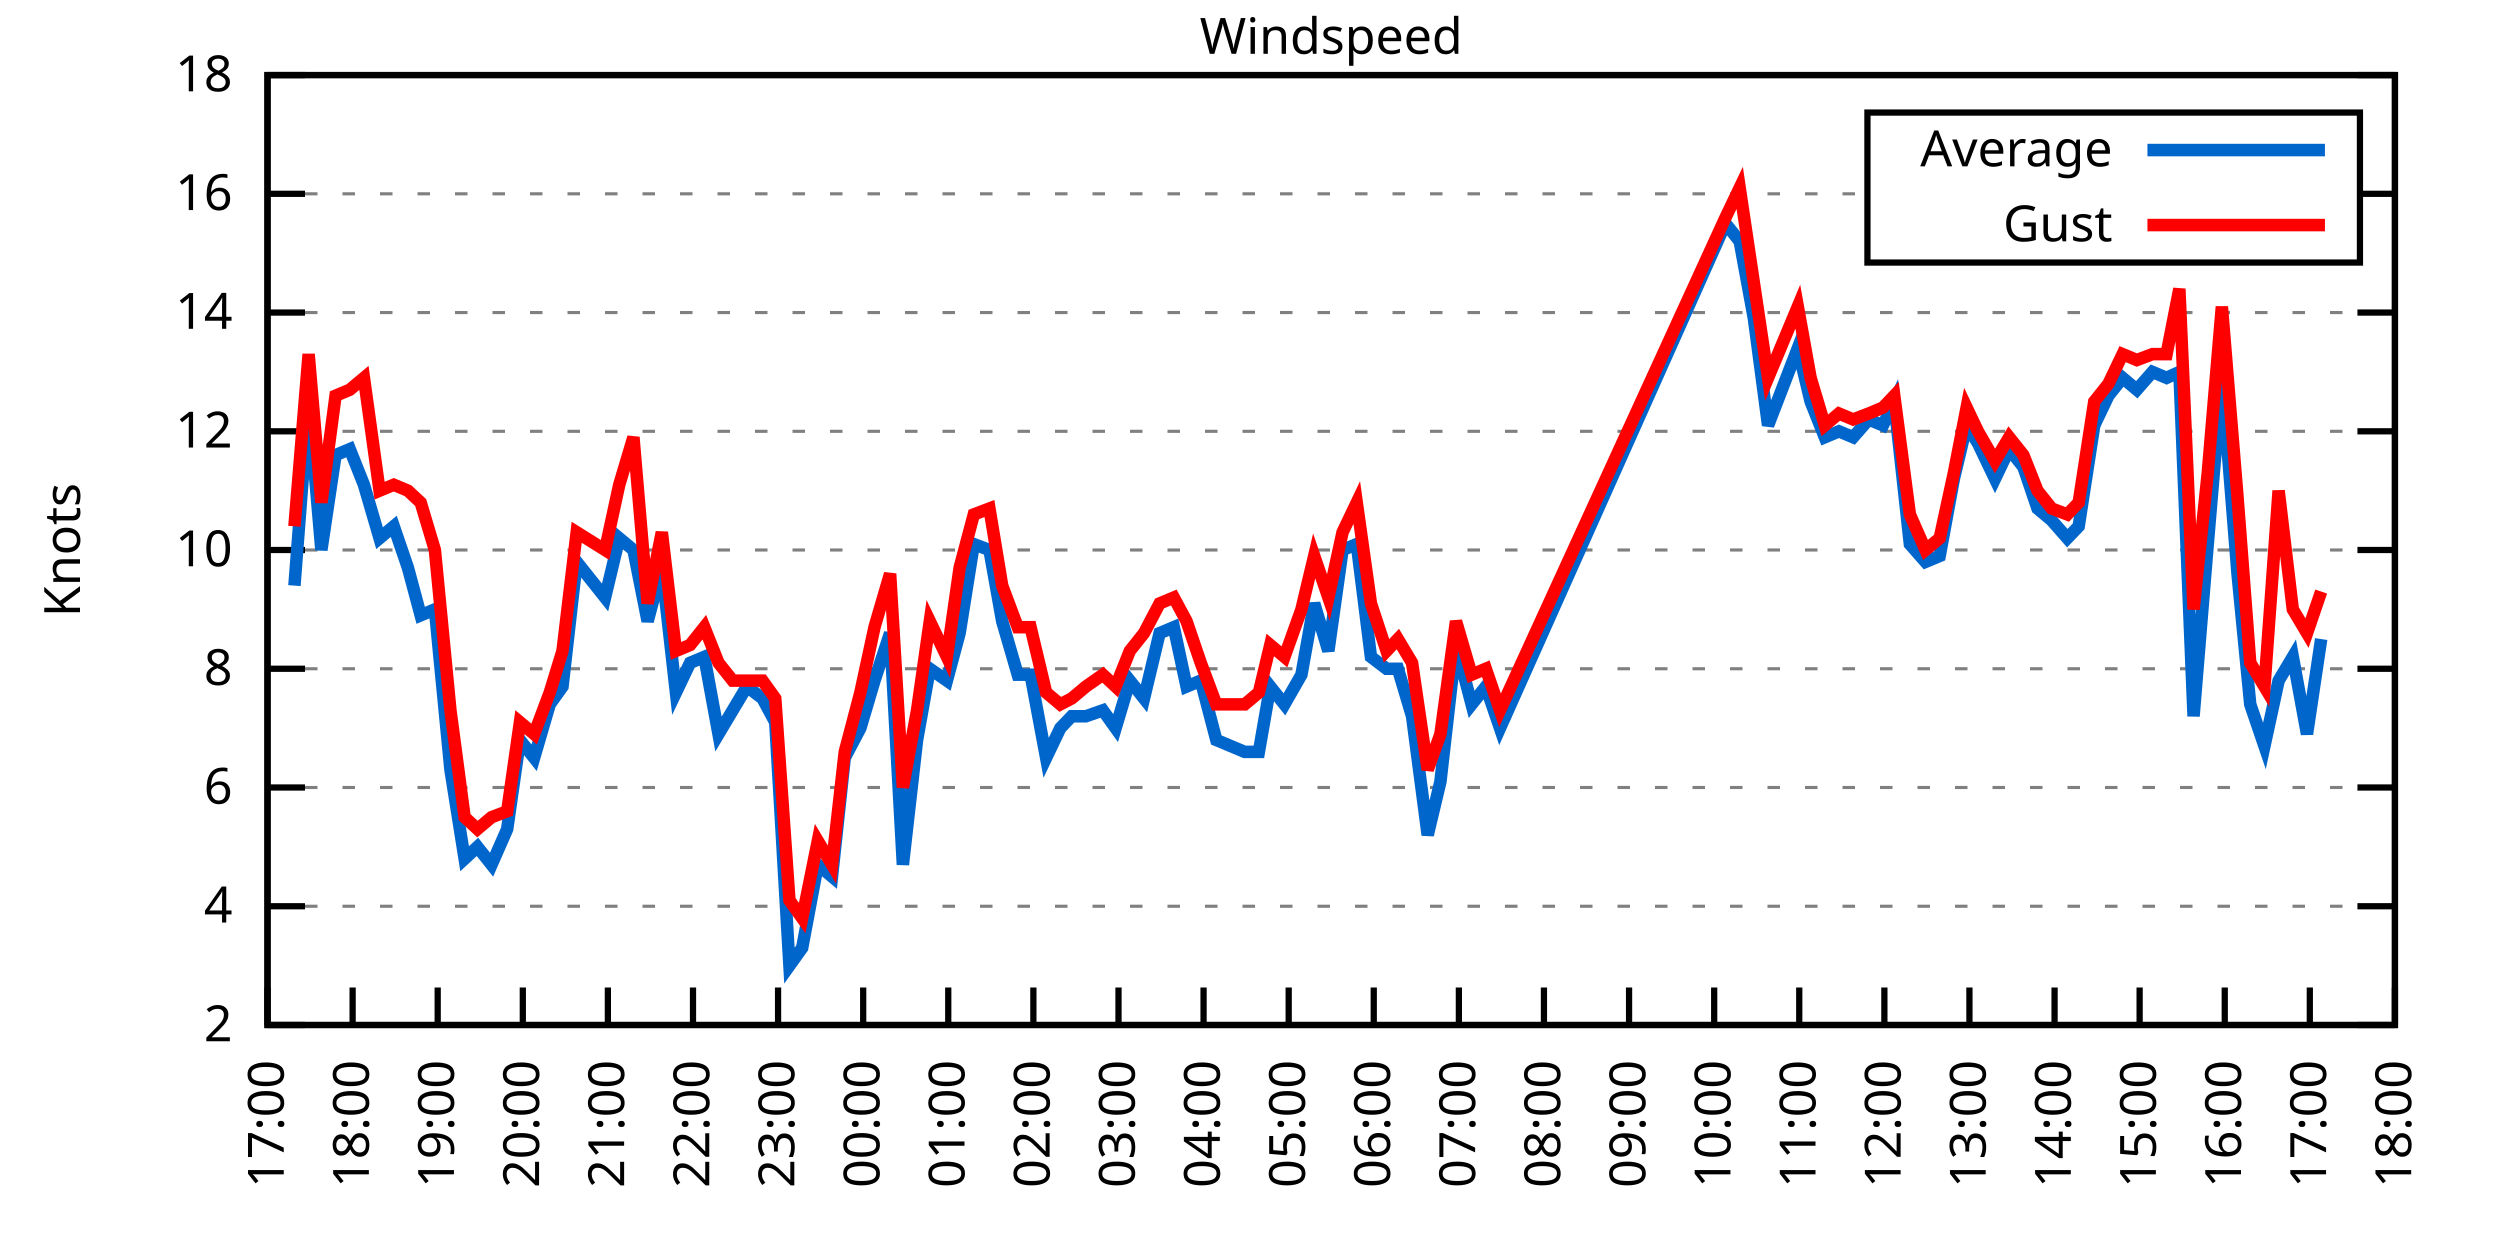
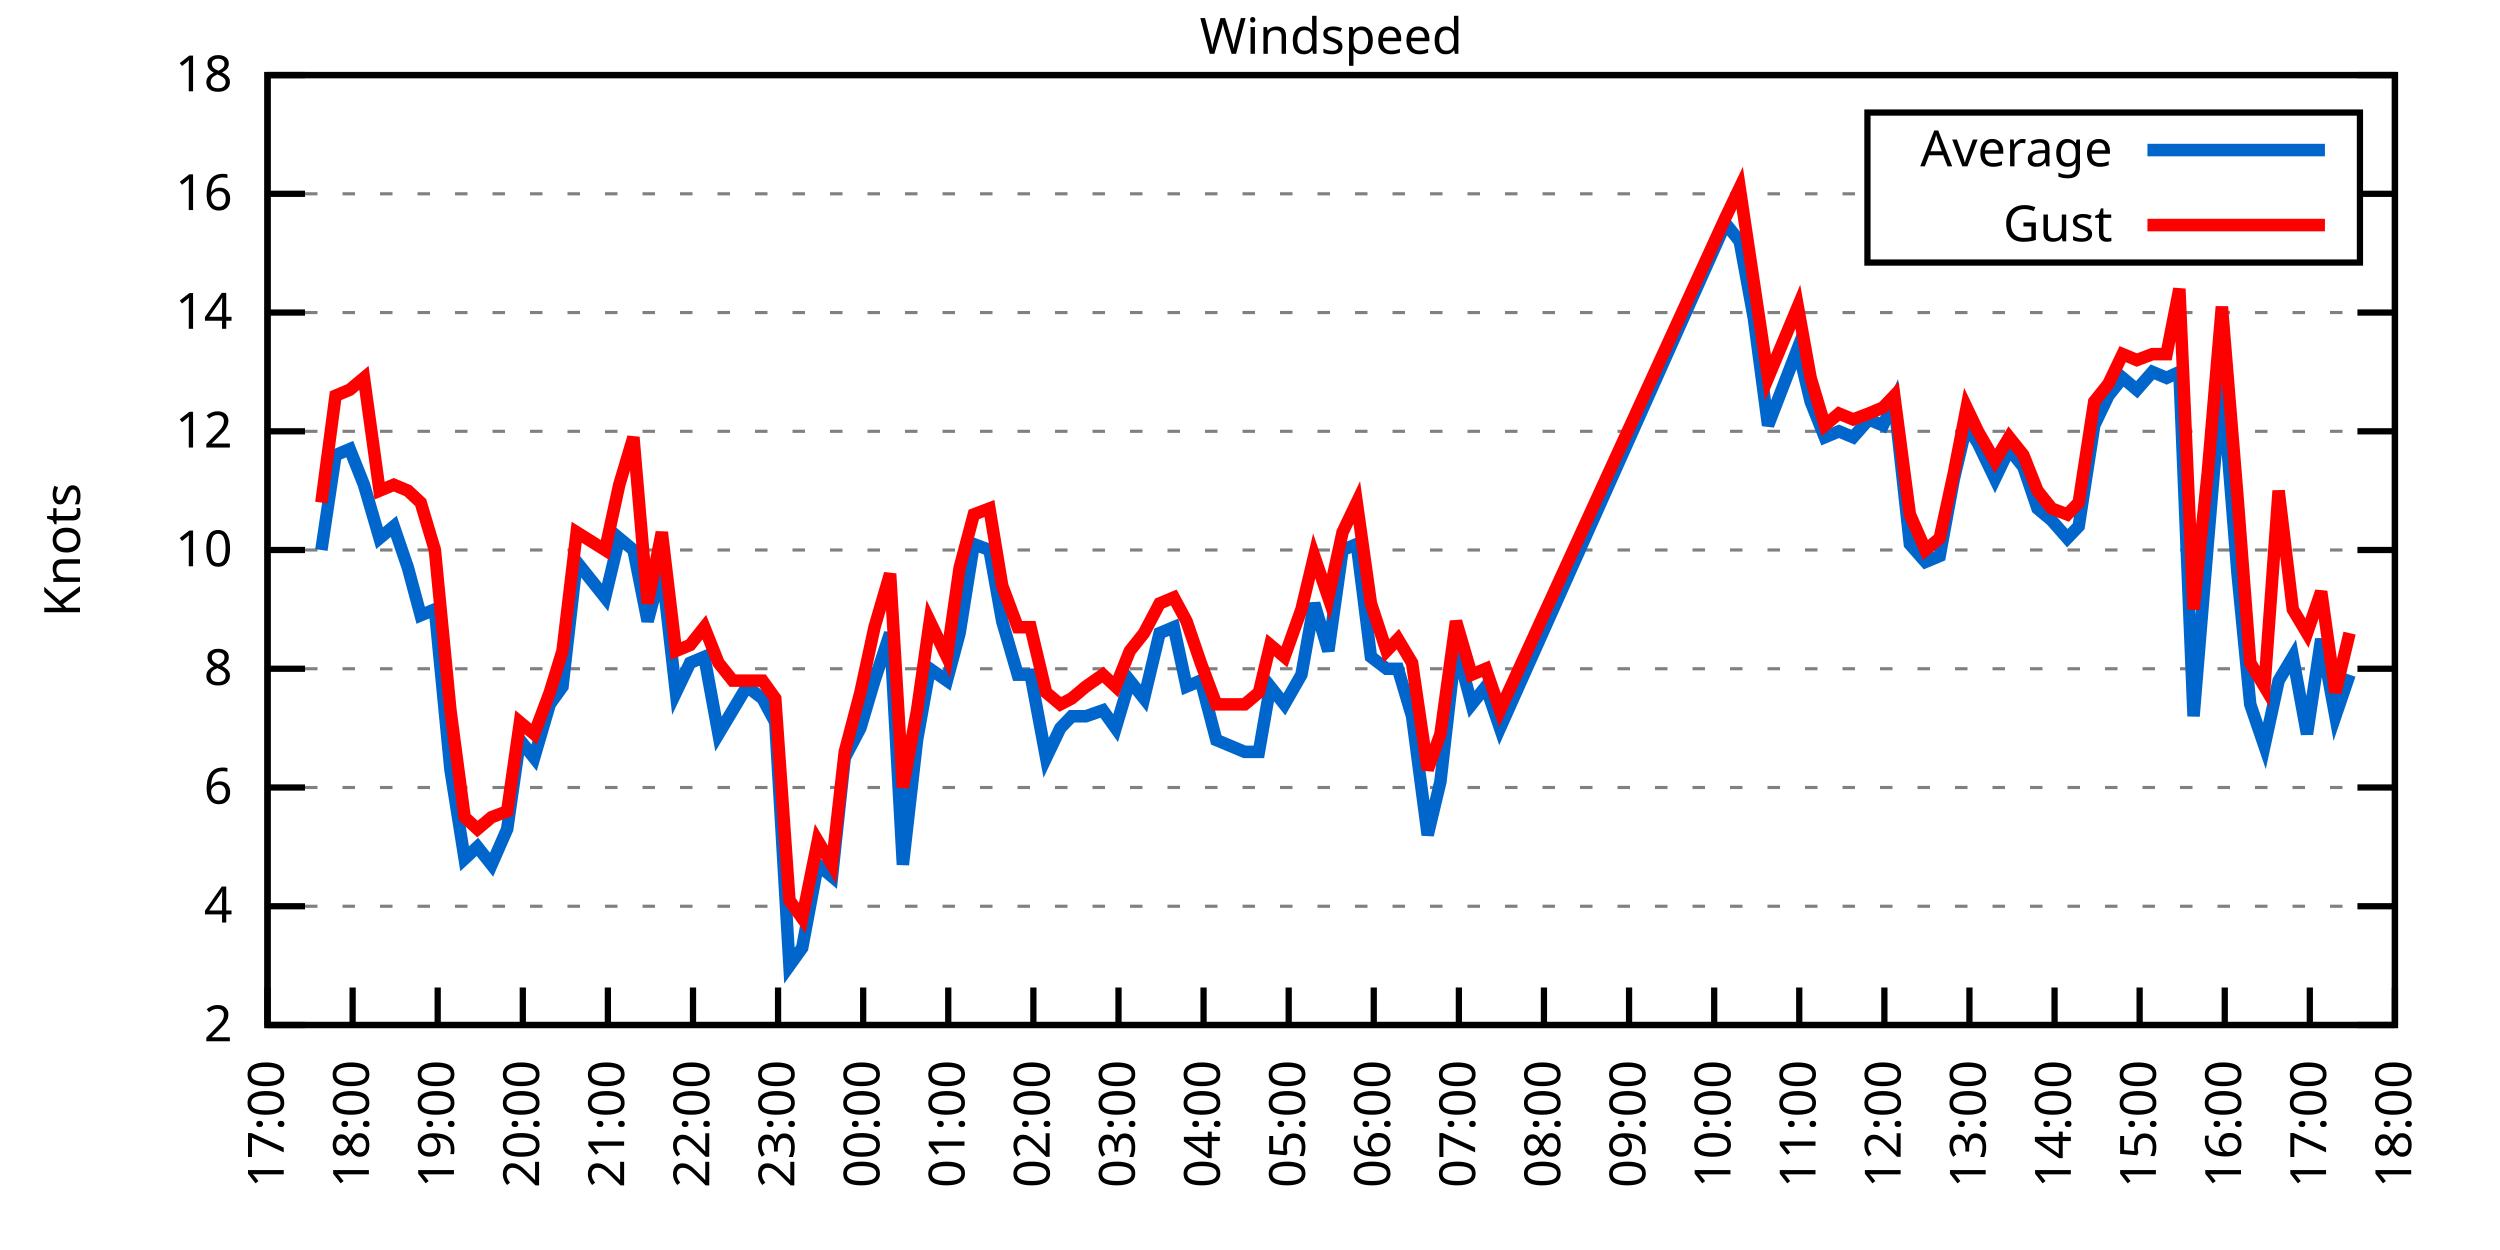
<svg xmlns="http://www.w3.org/2000/svg" xmlns:xlink="http://www.w3.org/1999/xlink" width="400" height="200" viewBox="0 0 400 200">
  <g id="gnuplot_canvas">
    <rect x="0" y="0" width="400" height="200" fill="none" />
    <defs>
      <circle id="gpDot" r="0.5" stroke-width="0.5" stroke="currentColor" />
      <path id="gpPt0" stroke-width="0.333" stroke="currentColor" d="M-1,0 h2 M0,-1 v2" />
      <path id="gpPt1" stroke-width="0.333" stroke="currentColor" d="M-1,-1 L1,1 M1,-1 L-1,1" />
      <path id="gpPt2" stroke-width="0.333" stroke="currentColor" d="M-1,0 L1,0 M0,-1 L0,1 M-1,-1 L1,1 M-1,1 L1,-1" />
      <rect id="gpPt3" stroke-width="0.333" stroke="currentColor" x="-1" y="-1" width="2" height="2" />
      <rect id="gpPt4" stroke-width="0.333" stroke="currentColor" fill="currentColor" x="-1" y="-1" width="2" height="2" />
      <circle id="gpPt5" stroke-width="0.333" stroke="currentColor" cx="0" cy="0" r="1" />
      <use xlink:href="#gpPt5" id="gpPt6" fill="currentColor" stroke="none" />
      <path id="gpPt7" stroke-width="0.333" stroke="currentColor" d="M0,-1.33 L-1.33,0.67 L1.33,0.67 z" />
      <use xlink:href="#gpPt7" id="gpPt8" fill="currentColor" stroke="none" />
      <use xlink:href="#gpPt7" id="gpPt9" stroke="currentColor" transform="rotate(180)" />
      <use xlink:href="#gpPt9" id="gpPt10" fill="currentColor" stroke="none" />
      <use xlink:href="#gpPt3" id="gpPt11" stroke="currentColor" transform="rotate(45)" />
      <use xlink:href="#gpPt11" id="gpPt12" fill="currentColor" stroke="none" />
      <path id="gpPt13" stroke-width="0.333" stroke="currentColor" d="M0,1.330 L1.265,0.411 L0.782,-1.067 L-0.782,-1.076 L-1.265,0.411 z" />
      <use xlink:href="#gpPt13" id="gpPt14" fill="currentColor" stroke="none" />
      <filter id="textbox" filterUnits="objectBoundingBox" x="0" y="0" height="1" width="1">
        <feFlood flood-color="white" flood-opacity="1" result="bgnd" />
        <feComposite in="SourceGraphic" in2="bgnd" operator="atop" />
      </filter>
      <filter id="greybox" filterUnits="objectBoundingBox" x="0" y="0" height="1" width="1">
        <feFlood flood-color="lightgrey" flood-opacity="1" result="grey" />
        <feComposite in="SourceGraphic" in2="grey" operator="atop" />
      </filter>
    </defs>
    <g fill="none" color="white" stroke="currentColor" stroke-width="1.00" stroke-linecap="butt" stroke-linejoin="miter">
</g>
    <g fill="none" color="black" stroke="currentColor" stroke-width="1.00" stroke-linecap="butt" stroke-linejoin="miter">
      <g stroke="none" shape-rendering="crispEdges">
        <polygon fill="rgb(255, 255, 255)" points="42.80,164.00 383.18,164.00 383.18,12.02 42.80,12.02 " />
      </g>
    </g>
    <g fill="none" color="black" stroke="currentColor" stroke-width="1.00" stroke-linecap="butt" stroke-linejoin="miter">
</g>
    <g fill="none" color="black" stroke="black" stroke-width="0.50" stroke-linecap="butt" stroke-linejoin="miter">
</g>
    <g fill="none" color="gray" stroke="currentColor" stroke-width="0.50" stroke-linecap="butt" stroke-linejoin="miter">
      <path stroke="gray" stroke-dasharray="2,4" class="gridline" d="M42.80,164.00 L383.19,164.00  " />
    </g>
    <g fill="none" color="gray" stroke="gray" stroke-width="1.00" stroke-linecap="butt" stroke-linejoin="miter">
</g>
    <g fill="none" color="black" stroke="currentColor" stroke-width="1.00" stroke-linecap="butt" stroke-linejoin="miter">
      <path stroke="black" d="M42.80,164.00 L48.80,164.00 M383.19,164.00 L377.19,164.00  " />
      <g transform="translate(37.20,166.60)" stroke="none" fill="black" font-family="Sans" font-size="8.00" text-anchor="end">
        <text>
          <tspan font-family="Sans"> 2</tspan>
        </text>
      </g>
    </g>
    <g fill="none" color="black" stroke="currentColor" stroke-width="1.00" stroke-linecap="butt" stroke-linejoin="miter">
</g>
    <g fill="none" color="black" stroke="black" stroke-width="0.50" stroke-linecap="butt" stroke-linejoin="miter">
</g>
    <g fill="none" color="gray" stroke="currentColor" stroke-width="0.50" stroke-linecap="butt" stroke-linejoin="miter">
      <path stroke="gray" stroke-dasharray="2,4" class="gridline" d="M42.80,145.00 L383.19,145.00  " />
    </g>
    <g fill="none" color="gray" stroke="gray" stroke-width="1.00" stroke-linecap="butt" stroke-linejoin="miter">
</g>
    <g fill="none" color="black" stroke="currentColor" stroke-width="1.00" stroke-linecap="butt" stroke-linejoin="miter">
      <path stroke="black" d="M42.80,145.00 L48.80,145.00 M383.19,145.00 L377.19,145.00  " />
      <g transform="translate(37.20,147.60)" stroke="none" fill="black" font-family="Sans" font-size="8.00" text-anchor="end">
        <text>
          <tspan font-family="Sans"> 4</tspan>
        </text>
      </g>
    </g>
    <g fill="none" color="black" stroke="currentColor" stroke-width="1.00" stroke-linecap="butt" stroke-linejoin="miter">
</g>
    <g fill="none" color="black" stroke="black" stroke-width="0.50" stroke-linecap="butt" stroke-linejoin="miter">
</g>
    <g fill="none" color="gray" stroke="currentColor" stroke-width="0.50" stroke-linecap="butt" stroke-linejoin="miter">
      <path stroke="gray" stroke-dasharray="2,4" class="gridline" d="M42.80,126.00 L383.19,126.00  " />
    </g>
    <g fill="none" color="gray" stroke="gray" stroke-width="1.00" stroke-linecap="butt" stroke-linejoin="miter">
</g>
    <g fill="none" color="black" stroke="currentColor" stroke-width="1.00" stroke-linecap="butt" stroke-linejoin="miter">
      <path stroke="black" d="M42.80,126.00 L48.80,126.00 M383.19,126.00 L377.19,126.00  " />
      <g transform="translate(37.20,128.60)" stroke="none" fill="black" font-family="Sans" font-size="8.00" text-anchor="end">
        <text>
          <tspan font-family="Sans"> 6</tspan>
        </text>
      </g>
    </g>
    <g fill="none" color="black" stroke="currentColor" stroke-width="1.00" stroke-linecap="butt" stroke-linejoin="miter">
</g>
    <g fill="none" color="black" stroke="black" stroke-width="0.50" stroke-linecap="butt" stroke-linejoin="miter">
</g>
    <g fill="none" color="gray" stroke="currentColor" stroke-width="0.50" stroke-linecap="butt" stroke-linejoin="miter">
      <path stroke="gray" stroke-dasharray="2,4" class="gridline" d="M42.80,107.00 L383.19,107.00  " />
    </g>
    <g fill="none" color="gray" stroke="gray" stroke-width="1.00" stroke-linecap="butt" stroke-linejoin="miter">
</g>
    <g fill="none" color="black" stroke="currentColor" stroke-width="1.00" stroke-linecap="butt" stroke-linejoin="miter">
      <path stroke="black" d="M42.80,107.00 L48.80,107.00 M383.19,107.00 L377.19,107.00  " />
      <g transform="translate(37.20,109.60)" stroke="none" fill="black" font-family="Sans" font-size="8.00" text-anchor="end">
        <text>
          <tspan font-family="Sans"> 8</tspan>
        </text>
      </g>
    </g>
    <g fill="none" color="black" stroke="currentColor" stroke-width="1.00" stroke-linecap="butt" stroke-linejoin="miter">
</g>
    <g fill="none" color="black" stroke="black" stroke-width="0.50" stroke-linecap="butt" stroke-linejoin="miter">
</g>
    <g fill="none" color="gray" stroke="currentColor" stroke-width="0.50" stroke-linecap="butt" stroke-linejoin="miter">
      <path stroke="gray" stroke-dasharray="2,4" class="gridline" d="M42.80,88.00 L383.19,88.00  " />
    </g>
    <g fill="none" color="gray" stroke="gray" stroke-width="1.00" stroke-linecap="butt" stroke-linejoin="miter">
</g>
    <g fill="none" color="black" stroke="currentColor" stroke-width="1.00" stroke-linecap="butt" stroke-linejoin="miter">
      <path stroke="black" d="M42.80,88.00 L48.80,88.00 M383.19,88.00 L377.19,88.00  " />
      <g transform="translate(37.20,90.60)" stroke="none" fill="black" font-family="Sans" font-size="8.00" text-anchor="end">
        <text>
          <tspan font-family="Sans"> 10</tspan>
        </text>
      </g>
    </g>
    <g fill="none" color="black" stroke="currentColor" stroke-width="1.00" stroke-linecap="butt" stroke-linejoin="miter">
</g>
    <g fill="none" color="black" stroke="black" stroke-width="0.50" stroke-linecap="butt" stroke-linejoin="miter">
</g>
    <g fill="none" color="gray" stroke="currentColor" stroke-width="0.50" stroke-linecap="butt" stroke-linejoin="miter">
      <path stroke="gray" stroke-dasharray="2,4" class="gridline" d="M42.80,69.01 L383.19,69.01  " />
    </g>
    <g fill="none" color="gray" stroke="gray" stroke-width="1.00" stroke-linecap="butt" stroke-linejoin="miter">
</g>
    <g fill="none" color="black" stroke="currentColor" stroke-width="1.00" stroke-linecap="butt" stroke-linejoin="miter">
      <path stroke="black" d="M42.80,69.01 L48.80,69.01 M383.19,69.01 L377.19,69.01  " />
      <g transform="translate(37.20,71.61)" stroke="none" fill="black" font-family="Sans" font-size="8.00" text-anchor="end">
        <text>
          <tspan font-family="Sans"> 12</tspan>
        </text>
      </g>
    </g>
    <g fill="none" color="black" stroke="currentColor" stroke-width="1.00" stroke-linecap="butt" stroke-linejoin="miter">
</g>
    <g fill="none" color="black" stroke="black" stroke-width="0.50" stroke-linecap="butt" stroke-linejoin="miter">
</g>
    <g fill="none" color="gray" stroke="currentColor" stroke-width="0.50" stroke-linecap="butt" stroke-linejoin="miter">
      <path stroke="gray" stroke-dasharray="2,4" class="gridline" d="M42.80,50.01 L383.19,50.01  " />
    </g>
    <g fill="none" color="gray" stroke="gray" stroke-width="1.00" stroke-linecap="butt" stroke-linejoin="miter">
</g>
    <g fill="none" color="black" stroke="currentColor" stroke-width="1.00" stroke-linecap="butt" stroke-linejoin="miter">
      <path stroke="black" d="M42.80,50.01 L48.80,50.01 M383.19,50.01 L377.19,50.01  " />
      <g transform="translate(37.20,52.61)" stroke="none" fill="black" font-family="Sans" font-size="8.00" text-anchor="end">
        <text>
          <tspan font-family="Sans"> 14</tspan>
        </text>
      </g>
    </g>
    <g fill="none" color="black" stroke="currentColor" stroke-width="1.00" stroke-linecap="butt" stroke-linejoin="miter">
</g>
    <g fill="none" color="black" stroke="black" stroke-width="0.50" stroke-linecap="butt" stroke-linejoin="miter">
</g>
    <g fill="none" color="gray" stroke="currentColor" stroke-width="0.50" stroke-linecap="butt" stroke-linejoin="miter">
      <path stroke="gray" stroke-dasharray="2,4" class="gridline" d="M42.80,31.01 L298.79,31.01 M377.59,31.01 L383.19,31.01  " />
    </g>
    <g fill="none" color="gray" stroke="gray" stroke-width="1.00" stroke-linecap="butt" stroke-linejoin="miter">
</g>
    <g fill="none" color="black" stroke="currentColor" stroke-width="1.00" stroke-linecap="butt" stroke-linejoin="miter">
      <path stroke="black" d="M42.80,31.01 L48.80,31.01 M383.19,31.01 L377.19,31.01  " />
      <g transform="translate(37.20,33.61)" stroke="none" fill="black" font-family="Sans" font-size="8.00" text-anchor="end">
        <text>
          <tspan font-family="Sans"> 16</tspan>
        </text>
      </g>
    </g>
    <g fill="none" color="black" stroke="currentColor" stroke-width="1.00" stroke-linecap="butt" stroke-linejoin="miter">
</g>
    <g fill="none" color="black" stroke="black" stroke-width="0.50" stroke-linecap="butt" stroke-linejoin="miter">
</g>
    <g fill="none" color="gray" stroke="currentColor" stroke-width="0.50" stroke-linecap="butt" stroke-linejoin="miter">
      <path stroke="gray" stroke-dasharray="2,4" class="gridline" d="M42.80,12.01 L383.19,12.01  " />
    </g>
    <g fill="none" color="gray" stroke="gray" stroke-width="1.00" stroke-linecap="butt" stroke-linejoin="miter">
</g>
    <g fill="none" color="black" stroke="currentColor" stroke-width="1.00" stroke-linecap="butt" stroke-linejoin="miter">
      <path stroke="black" d="M42.80,12.01 L48.80,12.01 M383.19,12.01 L377.19,12.01  " />
      <g transform="translate(37.20,14.61)" stroke="none" fill="black" font-family="Sans" font-size="8.00" text-anchor="end">
        <text>
          <tspan font-family="Sans"> 18</tspan>
        </text>
      </g>
    </g>
    <g fill="none" color="black" stroke="currentColor" stroke-width="1.00" stroke-linecap="butt" stroke-linejoin="miter">
      <path stroke="black" d="M42.80,164.00 L42.80,158.00  " />
      <g transform="translate(45.40,169.60) rotate(270.00)" stroke="none" fill="black" font-family="Sans" font-size="8.00" text-anchor="end">
        <text>
          <tspan font-family="Sans">17:00</tspan>
        </text>
      </g>
    </g>
    <g fill="none" color="black" stroke="currentColor" stroke-width="1.00" stroke-linecap="butt" stroke-linejoin="miter">
      <path stroke="black" d="M56.42,164.00 L56.42,158.00  " />
      <g transform="translate(59.02,169.60) rotate(270.00)" stroke="none" fill="black" font-family="Sans" font-size="8.00" text-anchor="end">
        <text>
          <tspan font-family="Sans">18:00</tspan>
        </text>
      </g>
    </g>
    <g fill="none" color="black" stroke="currentColor" stroke-width="1.00" stroke-linecap="butt" stroke-linejoin="miter">
      <path stroke="black" d="M70.03,164.00 L70.03,158.00  " />
      <g transform="translate(72.63,169.60) rotate(270.00)" stroke="none" fill="black" font-family="Sans" font-size="8.00" text-anchor="end">
        <text>
          <tspan font-family="Sans">19:00</tspan>
        </text>
      </g>
    </g>
    <g fill="none" color="black" stroke="currentColor" stroke-width="1.00" stroke-linecap="butt" stroke-linejoin="miter">
      <path stroke="black" d="M83.65,164.00 L83.65,158.00  " />
      <g transform="translate(86.25,169.60) rotate(270.00)" stroke="none" fill="black" font-family="Sans" font-size="8.00" text-anchor="end">
        <text>
          <tspan font-family="Sans">20:00</tspan>
        </text>
      </g>
    </g>
    <g fill="none" color="black" stroke="currentColor" stroke-width="1.00" stroke-linecap="butt" stroke-linejoin="miter">
      <path stroke="black" d="M97.26,164.00 L97.26,158.00  " />
      <g transform="translate(99.86,169.60) rotate(270.00)" stroke="none" fill="black" font-family="Sans" font-size="8.00" text-anchor="end">
        <text>
          <tspan font-family="Sans">21:00</tspan>
        </text>
      </g>
    </g>
    <g fill="none" color="black" stroke="currentColor" stroke-width="1.00" stroke-linecap="butt" stroke-linejoin="miter">
      <path stroke="black" d="M110.88,164.00 L110.88,158.00  " />
      <g transform="translate(113.48,169.60) rotate(270.00)" stroke="none" fill="black" font-family="Sans" font-size="8.00" text-anchor="end">
        <text>
          <tspan font-family="Sans">22:00</tspan>
        </text>
      </g>
    </g>
    <g fill="none" color="black" stroke="currentColor" stroke-width="1.00" stroke-linecap="butt" stroke-linejoin="miter">
      <path stroke="black" d="M124.49,164.00 L124.49,158.00  " />
      <g transform="translate(127.09,169.60) rotate(270.00)" stroke="none" fill="black" font-family="Sans" font-size="8.00" text-anchor="end">
        <text>
          <tspan font-family="Sans">23:00</tspan>
        </text>
      </g>
    </g>
    <g fill="none" color="black" stroke="currentColor" stroke-width="1.00" stroke-linecap="butt" stroke-linejoin="miter">
      <path stroke="black" d="M138.11,164.00 L138.11,158.00  " />
      <g transform="translate(140.71,169.60) rotate(270.00)" stroke="none" fill="black" font-family="Sans" font-size="8.00" text-anchor="end">
        <text>
          <tspan font-family="Sans">00:00</tspan>
        </text>
      </g>
    </g>
    <g fill="none" color="black" stroke="currentColor" stroke-width="1.00" stroke-linecap="butt" stroke-linejoin="miter">
      <path stroke="black" d="M151.72,164.00 L151.72,158.00  " />
      <g transform="translate(154.32,169.60) rotate(270.00)" stroke="none" fill="black" font-family="Sans" font-size="8.00" text-anchor="end">
        <text>
          <tspan font-family="Sans">01:00</tspan>
        </text>
      </g>
    </g>
    <g fill="none" color="black" stroke="currentColor" stroke-width="1.00" stroke-linecap="butt" stroke-linejoin="miter">
      <path stroke="black" d="M165.34,164.00 L165.34,158.00  " />
      <g transform="translate(167.94,169.60) rotate(270.00)" stroke="none" fill="black" font-family="Sans" font-size="8.00" text-anchor="end">
        <text>
          <tspan font-family="Sans">02:00</tspan>
        </text>
      </g>
    </g>
    <g fill="none" color="black" stroke="currentColor" stroke-width="1.00" stroke-linecap="butt" stroke-linejoin="miter">
      <path stroke="black" d="M178.96,164.00 L178.96,158.00  " />
      <g transform="translate(181.56,169.60) rotate(270.00)" stroke="none" fill="black" font-family="Sans" font-size="8.00" text-anchor="end">
        <text>
          <tspan font-family="Sans">03:00</tspan>
        </text>
      </g>
    </g>
    <g fill="none" color="black" stroke="currentColor" stroke-width="1.00" stroke-linecap="butt" stroke-linejoin="miter">
      <path stroke="black" d="M192.57,164.00 L192.57,158.00  " />
      <g transform="translate(195.17,169.60) rotate(270.00)" stroke="none" fill="black" font-family="Sans" font-size="8.00" text-anchor="end">
        <text>
          <tspan font-family="Sans">04:00</tspan>
        </text>
      </g>
    </g>
    <g fill="none" color="black" stroke="currentColor" stroke-width="1.00" stroke-linecap="butt" stroke-linejoin="miter">
      <path stroke="black" d="M206.19,164.00 L206.19,158.00  " />
      <g transform="translate(208.79,169.60) rotate(270.00)" stroke="none" fill="black" font-family="Sans" font-size="8.00" text-anchor="end">
        <text>
          <tspan font-family="Sans">05:00</tspan>
        </text>
      </g>
    </g>
    <g fill="none" color="black" stroke="currentColor" stroke-width="1.00" stroke-linecap="butt" stroke-linejoin="miter">
      <path stroke="black" d="M219.80,164.00 L219.80,158.00  " />
      <g transform="translate(222.40,169.60) rotate(270.00)" stroke="none" fill="black" font-family="Sans" font-size="8.00" text-anchor="end">
        <text>
          <tspan font-family="Sans">06:00</tspan>
        </text>
      </g>
    </g>
    <g fill="none" color="black" stroke="currentColor" stroke-width="1.00" stroke-linecap="butt" stroke-linejoin="miter">
      <path stroke="black" d="M233.42,164.00 L233.42,158.00  " />
      <g transform="translate(236.02,169.60) rotate(270.00)" stroke="none" fill="black" font-family="Sans" font-size="8.00" text-anchor="end">
        <text>
          <tspan font-family="Sans">07:00</tspan>
        </text>
      </g>
    </g>
    <g fill="none" color="black" stroke="currentColor" stroke-width="1.00" stroke-linecap="butt" stroke-linejoin="miter">
      <path stroke="black" d="M247.03,164.00 L247.03,158.00  " />
      <g transform="translate(249.63,169.60) rotate(270.00)" stroke="none" fill="black" font-family="Sans" font-size="8.00" text-anchor="end">
        <text>
          <tspan font-family="Sans">08:00</tspan>
        </text>
      </g>
    </g>
    <g fill="none" color="black" stroke="currentColor" stroke-width="1.00" stroke-linecap="butt" stroke-linejoin="miter">
      <path stroke="black" d="M260.65,164.00 L260.65,158.00  " />
      <g transform="translate(263.25,169.60) rotate(270.00)" stroke="none" fill="black" font-family="Sans" font-size="8.00" text-anchor="end">
        <text>
          <tspan font-family="Sans">09:00</tspan>
        </text>
      </g>
    </g>
    <g fill="none" color="black" stroke="currentColor" stroke-width="1.00" stroke-linecap="butt" stroke-linejoin="miter">
      <path stroke="black" d="M274.27,164.00 L274.27,158.00  " />
      <g transform="translate(276.87,169.60) rotate(270.00)" stroke="none" fill="black" font-family="Sans" font-size="8.00" text-anchor="end">
        <text>
          <tspan font-family="Sans">10:00</tspan>
        </text>
      </g>
    </g>
    <g fill="none" color="black" stroke="currentColor" stroke-width="1.00" stroke-linecap="butt" stroke-linejoin="miter">
      <path stroke="black" d="M287.88,164.00 L287.88,158.00  " />
      <g transform="translate(290.48,169.60) rotate(270.00)" stroke="none" fill="black" font-family="Sans" font-size="8.00" text-anchor="end">
        <text>
          <tspan font-family="Sans">11:00</tspan>
        </text>
      </g>
    </g>
    <g fill="none" color="black" stroke="currentColor" stroke-width="1.00" stroke-linecap="butt" stroke-linejoin="miter">
      <path stroke="black" d="M301.50,164.00 L301.50,158.00  " />
      <g transform="translate(304.10,169.60) rotate(270.00)" stroke="none" fill="black" font-family="Sans" font-size="8.00" text-anchor="end">
        <text>
          <tspan font-family="Sans">12:00</tspan>
        </text>
      </g>
    </g>
    <g fill="none" color="black" stroke="currentColor" stroke-width="1.00" stroke-linecap="butt" stroke-linejoin="miter">
      <path stroke="black" d="M315.11,164.00 L315.11,158.00  " />
      <g transform="translate(317.71,169.60) rotate(270.00)" stroke="none" fill="black" font-family="Sans" font-size="8.00" text-anchor="end">
        <text>
          <tspan font-family="Sans">13:00</tspan>
        </text>
      </g>
    </g>
    <g fill="none" color="black" stroke="currentColor" stroke-width="1.00" stroke-linecap="butt" stroke-linejoin="miter">
      <path stroke="black" d="M328.73,164.00 L328.73,158.00  " />
      <g transform="translate(331.33,169.60) rotate(270.00)" stroke="none" fill="black" font-family="Sans" font-size="8.00" text-anchor="end">
        <text>
          <tspan font-family="Sans">14:00</tspan>
        </text>
      </g>
    </g>
    <g fill="none" color="black" stroke="currentColor" stroke-width="1.00" stroke-linecap="butt" stroke-linejoin="miter">
      <path stroke="black" d="M342.34,164.00 L342.34,158.00  " />
      <g transform="translate(344.94,169.60) rotate(270.00)" stroke="none" fill="black" font-family="Sans" font-size="8.00" text-anchor="end">
        <text>
          <tspan font-family="Sans">15:00</tspan>
        </text>
      </g>
    </g>
    <g fill="none" color="black" stroke="currentColor" stroke-width="1.00" stroke-linecap="butt" stroke-linejoin="miter">
      <path stroke="black" d="M355.96,164.00 L355.96,158.00  " />
      <g transform="translate(358.56,169.60) rotate(270.00)" stroke="none" fill="black" font-family="Sans" font-size="8.00" text-anchor="end">
        <text>
          <tspan font-family="Sans">16:00</tspan>
        </text>
      </g>
    </g>
    <g fill="none" color="black" stroke="currentColor" stroke-width="1.00" stroke-linecap="butt" stroke-linejoin="miter">
      <path stroke="black" d="M369.57,164.00 L369.57,158.00  " />
      <g transform="translate(372.17,169.60) rotate(270.00)" stroke="none" fill="black" font-family="Sans" font-size="8.00" text-anchor="end">
        <text>
          <tspan font-family="Sans">17:00</tspan>
        </text>
      </g>
    </g>
    <g fill="none" color="black" stroke="currentColor" stroke-width="1.00" stroke-linecap="butt" stroke-linejoin="miter">
      <path stroke="black" d="M383.19,164.00 L383.19,158.00  " />
      <g transform="translate(385.79,169.60) rotate(270.00)" stroke="none" fill="black" font-family="Sans" font-size="8.00" text-anchor="end">
        <text>
          <tspan font-family="Sans">18:00</tspan>
        </text>
      </g>
    </g>
    <g fill="none" color="black" stroke="currentColor" stroke-width="1.00" stroke-linecap="butt" stroke-linejoin="miter">
</g>
    <g fill="none" color="black" stroke="currentColor" stroke-width="1.00" stroke-linecap="butt" stroke-linejoin="miter">
      <path stroke="black" d="M42.80,12.01 L42.80,164.00 L383.19,164.00 L383.19,12.01 L42.80,12.01 Z  " />
    </g>
    <g fill="none" color="black" stroke="currentColor" stroke-width="1.00" stroke-linecap="butt" stroke-linejoin="miter">
</g>
    <g fill="none" color="black" stroke="currentColor" stroke-width="1.00" stroke-linecap="butt" stroke-linejoin="miter">
      <path stroke="black" d="M298.79,42.01 L298.79,18.01 L377.59,18.01 L377.59,42.01 L298.79,42.01 Z  " />
    </g>
    <g id="Windspeed_plot_1">
      <g fill="none" color="white" stroke="black" stroke-width="2.00" stroke-linecap="butt" stroke-linejoin="miter">
</g>
      <g fill="none" color="black" stroke="currentColor" stroke-width="2.00" stroke-linecap="butt" stroke-linejoin="miter">
        <g transform="translate(337.99,26.61)" stroke="none" fill="black" font-family="Sans" font-size="8.00" text-anchor="end">
          <text>
            <tspan font-family="Sans">Average</tspan>
          </text>
        </g>
      </g>
      <g fill="none" color="black" stroke="currentColor" stroke-width="2.00" stroke-linecap="butt" stroke-linejoin="miter">
-         <path stroke="rgb(  0, 102, 204)" d="M343.59,24.01 L371.99,24.01 M47.11,93.70 L49.38,64.26 L51.42,88.00 L53.69,72.81 L55.96,71.86 L58.23,77.56   L60.73,86.11 L63.00,84.21 L65.27,90.85 L67.31,98.45 L69.58,97.50 L72.07,123.15 L74.34,137.40 L76.39,135.50   L78.65,138.35 L81.15,132.65 L83.19,118.40 L85.46,121.25 L87.96,112.70 L90.00,109.85 L92.27,89.90 L96.81,95.60   L99.08,86.11 L101.35,88.00 L103.62,99.40 L105.89,90.85 L108.15,110.80 L110.42,106.05 L112.69,105.10 L114.96,117.45   L117.23,113.65 L119.50,109.85 L122.00,111.75 L124.04,115.55 L126.31,154.50 L128.35,151.65 L130.85,138.35 L133.12,140.25   L135.16,121.25 L137.66,116.50 L139.92,108.90 L142.42,101.30 L144.46,138.35 L146.73,118.40 L148.77,107.00 L151.50,108.90   L153.54,101.30 L155.81,87.06 L158.31,88.00 L160.35,99.40 L162.84,107.95 L164.89,107.95 L167.38,121.25 L169.65,116.50   L171.47,114.60 L173.74,114.60 L176.46,113.65 L178.50,116.50 L180.77,108.90 L183.04,111.75 L185.54,101.30 L187.81,100.35   L189.85,109.85 L192.12,108.90 L194.61,118.40 L199.15,120.30 L201.42,120.30 L203.24,109.85 L205.51,112.70 L208.23,107.95   L210.27,96.55 L212.54,104.15 L214.81,88.00 L217.08,87.06 L219.35,105.10 L221.85,107.00 L223.66,107.00 L225.93,114.60   L228.43,133.60 L230.47,125.05 L232.96,103.20 L235.46,112.70 L237.73,109.85 L240.00,116.50 L276.08,35.76 L278.35,38.61   L280.62,50.96 L282.89,68.06 L287.65,55.71 L289.70,64.26 L291.97,69.96 L294.23,69.01 L296.50,69.96 L299.00,67.11   L301.27,68.06 L303.08,64.26 L305.58,87.06 L308.08,89.90 L310.35,88.95 L312.62,76.61 L314.66,68.06 L316.47,70.91   L319.20,76.61 L321.47,71.86 L323.74,74.71 L326.00,81.36 L328.27,83.26 L330.77,86.11 L332.59,84.21 L335.08,68.06   L337.35,63.31 L339.62,60.46 L341.89,62.36 L344.39,59.51 L346.65,60.46 L348.70,59.51 L350.97,114.60 L353.24,87.06   L355.50,60.46 L358.00,91.80 L360.04,112.70 L362.31,119.35 L364.58,108.90 L366.85,105.10 L369.12,117.45 L371.39,102.25    " />
+         <path stroke="rgb(  0, 102, 204)" d="M343.59,24.01 L371.99,24.01 M51.42,88.00 L53.69,72.81 L55.96,71.86 L58.23,77.56 L60.73,86.11 L63.00,84.21   L65.27,90.85 L67.31,98.45 L69.58,97.50 L72.07,123.15 L74.34,137.40 L76.39,135.50 L78.65,138.35 L81.15,132.65   L83.19,118.40 L85.46,121.25 L87.96,112.70 L90.00,109.85 L92.27,89.90 L96.81,95.60 L99.08,86.11 L101.35,88.00   L103.62,99.40 L105.89,90.85 L108.15,110.80 L110.42,106.05 L112.69,105.10 L114.96,117.45 L117.23,113.65 L119.50,109.85   L122.00,111.75 L124.04,115.55 L126.31,154.50 L128.35,151.65 L130.85,138.35 L133.12,140.25 L135.16,121.25 L137.66,116.50   L139.92,108.90 L142.42,101.30 L144.46,138.35 L146.73,118.40 L148.77,107.00 L151.50,108.90 L153.54,101.30 L155.81,87.06   L158.31,88.00 L160.35,99.40 L162.84,107.95 L164.89,107.95 L167.38,121.25 L169.65,116.50 L171.47,114.60 L173.74,114.60   L176.46,113.65 L178.50,116.50 L180.77,108.90 L183.04,111.75 L185.54,101.30 L187.81,100.35 L189.85,109.85 L192.12,108.90   L194.61,118.40 L199.15,120.30 L201.42,120.30 L203.24,109.85 L205.51,112.70 L208.23,107.95 L210.27,96.55 L212.54,104.15   L214.81,88.00 L217.08,87.06 L219.35,105.10 L221.85,107.00 L223.66,107.00 L225.93,114.60 L228.43,133.60 L230.47,125.05   L232.96,103.20 L235.46,112.70 L237.73,109.85 L240.00,116.50 L276.08,35.76 L278.35,38.61 L280.62,50.96 L282.89,68.06   L287.65,55.71 L289.70,64.26 L291.97,69.96 L294.23,69.01 L296.50,69.96 L299.00,67.11 L301.27,68.06 L303.08,64.26   L305.58,87.06 L308.08,89.90 L310.35,88.95 L312.62,76.61 L314.66,68.06 L316.47,70.91 L319.20,76.61 L321.47,71.86   L323.74,74.71 L326.00,81.36 L328.27,83.26 L330.77,86.11 L332.59,84.21 L335.08,68.06 L337.35,63.31 L339.62,60.46   L341.89,62.36 L344.39,59.51 L346.65,60.46 L348.70,59.51 L350.97,114.60 L353.24,87.06 L355.50,60.46 L358.00,91.80   L360.04,112.70 L362.31,119.35 L364.58,108.90 L366.85,105.10 L369.12,117.45 L371.39,102.25 L373.66,114.60 L375.93,107.95    " />
      </g>
    </g>
    <g id="Windspeed_plot_2">
      <g fill="none" color="black" stroke="currentColor" stroke-width="2.00" stroke-linecap="butt" stroke-linejoin="miter">
        <g transform="translate(337.99,38.61)" stroke="none" fill="black" font-family="Sans" font-size="8.00" text-anchor="end">
          <text>
            <tspan font-family="Sans">Gust</tspan>
          </text>
        </g>
      </g>
      <g fill="none" color="black" stroke="currentColor" stroke-width="2.00" stroke-linecap="butt" stroke-linejoin="miter">
-         <path stroke="rgb(255,   0,   0)" d="M343.59,36.01 L371.99,36.01 M47.11,84.21 L49.38,56.66 L51.42,80.41 L53.69,63.31 L55.96,62.36 L58.23,60.46   L60.73,78.51 L63.00,77.56 L65.27,78.51 L67.31,80.41 L69.58,88.00 L72.07,113.65 L74.34,130.75 L76.39,132.65   L78.65,130.75 L81.15,129.80 L83.19,115.55 L85.46,117.45 L87.96,110.80 L90.00,104.15 L92.27,85.16 L96.81,88.00   L99.08,77.56 L101.35,69.96 L103.62,96.55 L105.89,85.16 L108.15,104.15 L110.42,103.20 L112.69,100.35 L114.96,106.05   L117.23,108.90 L119.50,108.90 L122.00,108.90 L124.04,111.75 L126.31,144.05 L128.35,146.90 L130.85,134.55 L133.12,138.35   L135.16,120.30 L137.66,110.80 L139.92,100.35 L142.42,91.80 L144.46,126.00 L146.73,113.65 L148.77,99.40 L151.50,105.10   L153.54,90.85 L155.81,82.31 L158.31,81.36 L160.35,93.70 L162.84,100.35 L164.89,100.35 L167.38,110.80 L169.65,112.70   L171.47,111.75 L173.74,109.85 L176.46,107.95 L178.50,109.85 L180.77,104.15 L183.04,101.30 L185.54,96.55 L187.81,95.60   L189.85,99.40 L192.12,106.05 L194.61,112.70 L199.15,112.70 L201.42,110.80 L203.24,103.20 L205.51,105.10 L208.23,97.50   L210.27,88.95 L212.54,95.60 L214.81,85.16 L217.08,80.41 L219.35,96.55 L221.85,104.15 L223.66,102.25 L225.93,106.05   L228.43,123.15 L230.47,117.45 L232.96,99.40 L235.46,107.95 L237.73,107.00 L240.00,113.65 L276.08,34.81 L278.35,30.06   L280.62,45.26 L282.89,60.46 L287.65,49.06 L289.70,60.46 L291.97,68.06 L294.23,66.16 L296.50,67.11 L299.00,66.16   L301.27,65.21 L303.08,63.31 L305.58,82.31 L308.08,88.00 L310.35,86.11 L312.62,75.66 L314.66,65.21 L316.47,69.01   L319.20,73.76 L321.47,69.96 L323.74,72.81 L326.00,78.51 L328.27,81.36 L330.77,82.31 L332.59,80.41 L335.08,64.26   L337.35,61.41 L339.62,56.66 L341.89,57.61 L344.39,56.66 L346.65,56.66 L348.70,46.21 L350.97,97.50 L353.24,75.66   L355.50,49.06 L358.00,79.46 L360.04,106.05 L362.31,109.85 L364.58,78.51 L366.85,97.50 L369.12,101.30 L371.39,94.65    " />
+         <path stroke="rgb(255,   0,   0)" d="M343.59,36.01 L371.99,36.01 M51.42,80.41 L53.69,63.31 L55.96,62.36 L58.23,60.46 L60.73,78.51 L63.00,77.56   L65.27,78.51 L67.31,80.41 L69.58,88.00 L72.07,113.65 L74.34,130.75 L76.39,132.65 L78.65,130.75 L81.15,129.80   L83.19,115.55 L85.46,117.45 L87.96,110.80 L90.00,104.15 L92.27,85.16 L96.81,88.00 L99.08,77.56 L101.35,69.96   L103.62,96.55 L105.89,85.16 L108.15,104.15 L110.42,103.20 L112.69,100.35 L114.96,106.05 L117.23,108.90 L119.50,108.90   L122.00,108.90 L124.04,111.75 L126.31,144.05 L128.35,146.90 L130.85,134.55 L133.12,138.35 L135.16,120.30 L137.66,110.80   L139.92,100.35 L142.42,91.80 L144.46,126.00 L146.73,113.65 L148.77,99.40 L151.50,105.10 L153.54,90.85 L155.81,82.31   L158.31,81.36 L160.35,93.70 L162.84,100.35 L164.89,100.35 L167.38,110.80 L169.65,112.70 L171.47,111.75 L173.74,109.85   L176.46,107.95 L178.50,109.85 L180.77,104.15 L183.04,101.30 L185.54,96.55 L187.81,95.60 L189.85,99.40 L192.12,106.05   L194.61,112.70 L199.15,112.70 L201.42,110.80 L203.24,103.20 L205.51,105.10 L208.23,97.50 L210.27,88.95 L212.54,95.60   L214.81,85.16 L217.08,80.41 L219.35,96.55 L221.85,104.15 L223.66,102.25 L225.93,106.05 L228.43,123.15 L230.47,117.45   L232.96,99.40 L235.46,107.95 L237.73,107.00 L240.00,113.65 L276.08,34.81 L278.35,30.06 L280.62,45.26 L282.89,60.46   L287.65,49.06 L289.70,60.46 L291.97,68.06 L294.23,66.16 L296.50,67.11 L299.00,66.16 L301.27,65.21 L303.08,63.31   L305.58,82.31 L308.08,88.00 L310.35,86.11 L312.62,75.66 L314.66,65.21 L316.47,69.01 L319.20,73.76 L321.47,69.96   L323.74,72.81 L326.00,78.51 L328.27,81.36 L330.77,82.31 L332.59,80.41 L335.08,64.26 L337.35,61.41 L339.62,56.66   L341.89,57.61 L344.39,56.66 L346.65,56.66 L348.70,46.21 L350.97,97.50 L353.24,75.66 L355.50,49.06 L358.00,79.46   L360.04,106.05 L362.31,109.85 L364.58,78.51 L366.85,97.50 L369.12,101.30 L371.39,94.65 L373.66,110.80 L375.93,101.30    " />
      </g>
    </g>
    <g fill="none" color="black" stroke="currentColor" stroke-width="2.00" stroke-linecap="butt" stroke-linejoin="miter">
</g>
    <g fill="none" color="black" stroke="black" stroke-width="1.00" stroke-linecap="butt" stroke-linejoin="miter">
</g>
    <g fill="none" color="black" stroke="currentColor" stroke-width="1.00" stroke-linecap="butt" stroke-linejoin="miter">
      <path stroke="black" d="M42.80,12.01 L42.80,164.00 L383.19,164.00 L383.19,12.01 L42.80,12.01 Z  " />
      <g transform="translate(12.80,88.01) rotate(270.00)" stroke="none" fill="black" font-family="Sans" font-size="8.00" text-anchor="middle">
        <text>
          <tspan font-family="Sans">Knots</tspan>
        </text>
      </g>
    </g>
    <g fill="none" color="black" stroke="currentColor" stroke-width="1.00" stroke-linecap="butt" stroke-linejoin="miter">
</g>
    <g fill="none" color="black" stroke="currentColor" stroke-width="1.00" stroke-linecap="butt" stroke-linejoin="miter">
      <g transform="translate(212.99,8.61)" stroke="none" fill="black" font-family="Sans" font-size="8.00" text-anchor="middle">
        <text>
          <tspan font-family="Sans">Windspeed</tspan>
        </text>
      </g>
    </g>
    <g fill="none" color="black" stroke="currentColor" stroke-width="1.00" stroke-linecap="butt" stroke-linejoin="miter">
</g>
  </g>
</svg>
